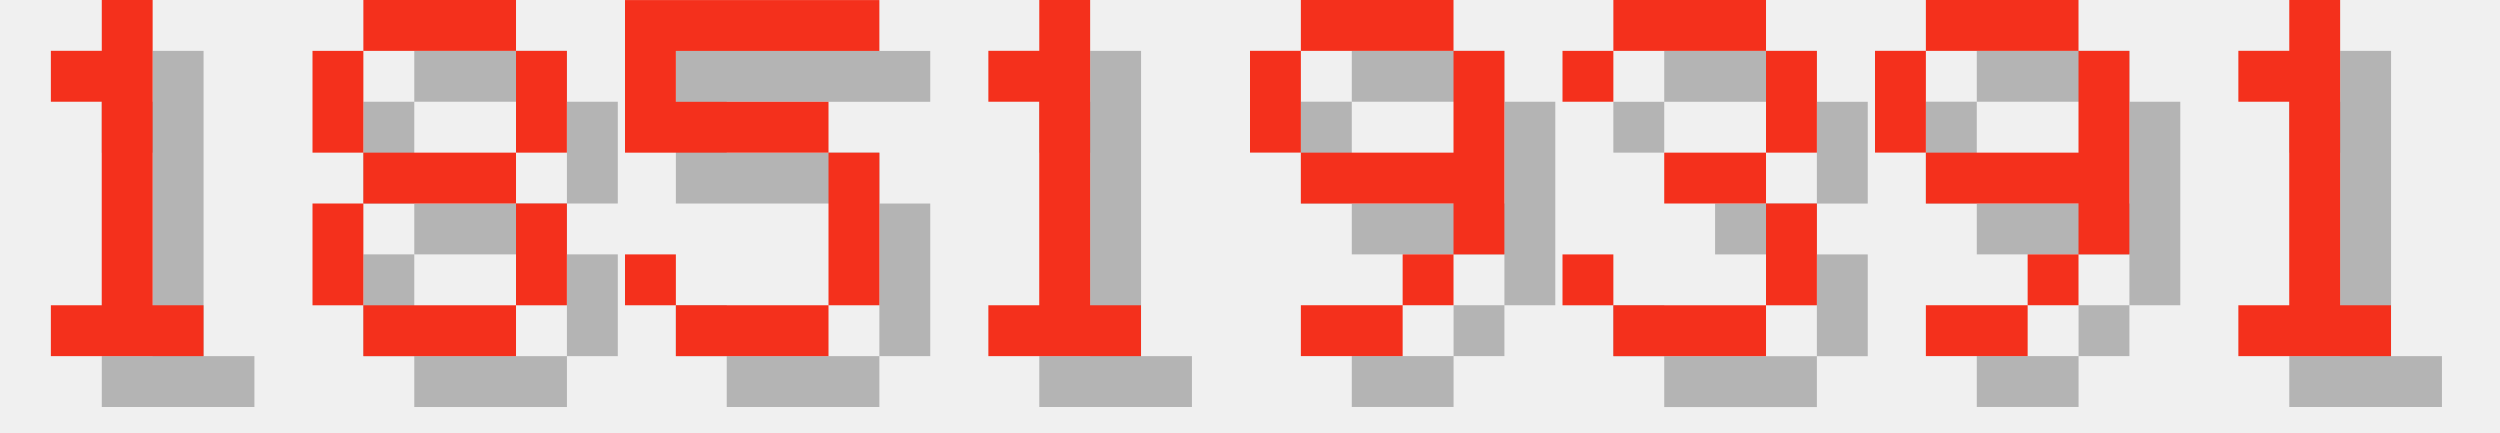
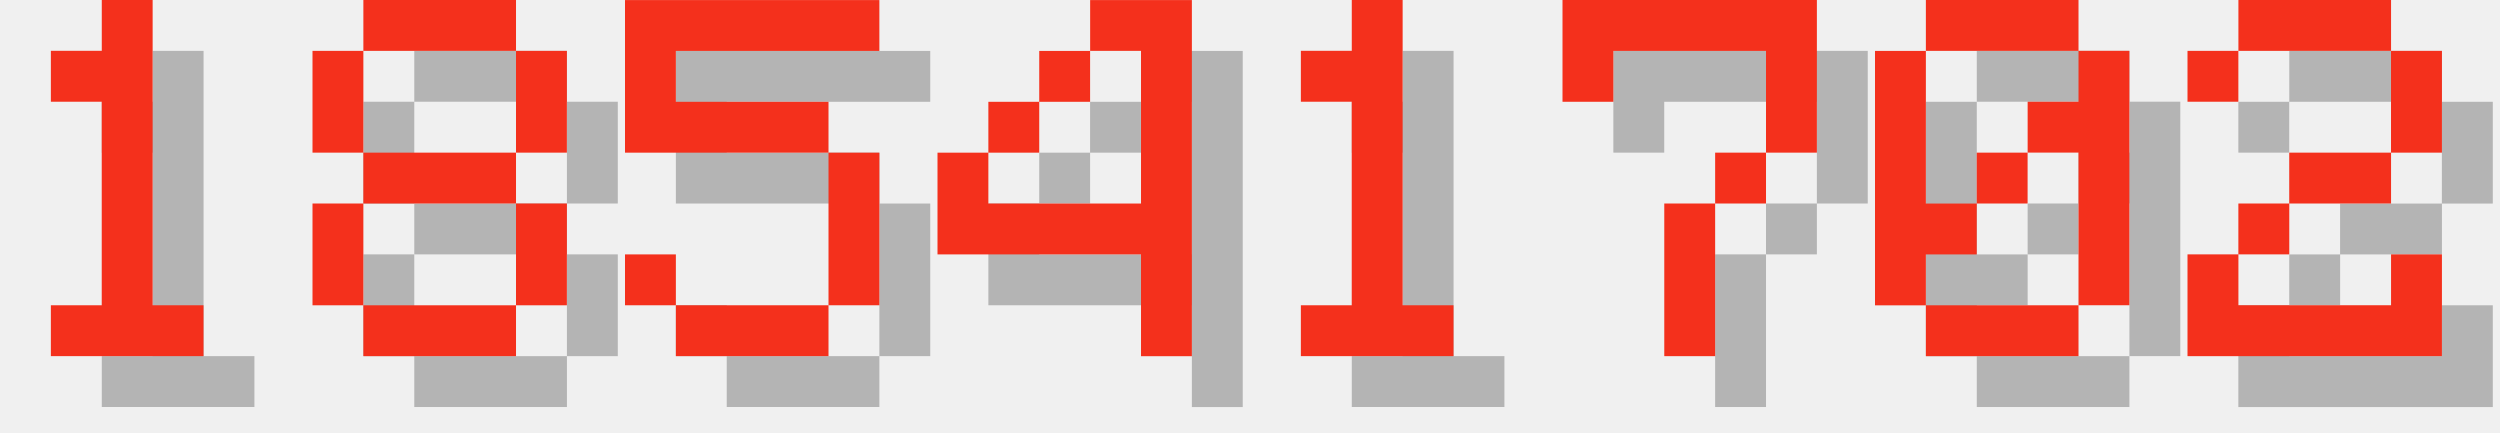
<svg xmlns="http://www.w3.org/2000/svg" version="1.1" width="208.0" height="36">
  <style>
        .text-foreground {
            fill: #F4301C;
        }
        .text-shadow {
            fill: #000000;
            fill-opacity: 0.25;
        }
    </style>
  <g class="digit" id="digit_1" transform="translate(0.0, 0), scale(4)">
    <path id="digit_1_shadow" class="text-shadow" d="m2.117 2.117v1.058h1.058v4.233h-1.058v1.058h3.175v-1.058h-1.058v-6.35h-1.058v1.058h-1.058z" fill-opacity=".5" style="paint-order:stroke fill markers" />
    <path id="digit_1_fg" class="text-foreground" d="m1.058 1.058v1.058h1.058v4.233h-1.058v1.058h3.175v-1.058h-1.058v-6.35h-1.058v1.058h-1.058z" fill="#fff" style="paint-order:stroke fill markers" />
  </g>
  <g class="digit" id="digit_8" transform="translate(26.0, 0), scale(4)">
    <path id="digit_8_shadow" class="text-shadow" d="m2.117 1.058v1.058h3.175v-1.058h-3.175zm3.175 1.058v2.117h1.058v-2.117h-1.058zm0 2.117h-3.175v1.058h3.175v-1.058zm0 1.058v2.117h1.058v-2.117h-1.058zm0 2.117h-3.175v1.058h3.175v-1.058zm-3.175 0v-2.117h-1.058v2.117h1.058zm0-3.175v-2.117h-1.058v2.117h1.058z" fill-opacity=".5" style="paint-order:stroke fill markers" />
    <path id="digit_8_fg" class="text-foreground" d="m1.058 0v1.058h3.175v-1.058h-3.175zm3.175 1.058v2.117h1.058v-2.117h-1.058zm0 2.117h-3.175v1.058h3.175v-1.058zm0 1.058v2.117h1.058v-2.117h-1.058zm0 2.117h-3.175v1.058h3.175v-1.058zm-3.175 0v-2.117h-1.058v2.117h1.058zm0-3.175v-2.117h-1.058v2.117h1.058z" fill="#fff" style="paint-order:stroke fill markers" />
  </g>
  <g class="digit" id="digit_5" transform="translate(52.0, 0), scale(4)">
    <path id="digit_5_shadow" class="text-shadow" d="m1.058 1.058v3.175h4.233v3.175h-3.175v-1.058h-1.058v1.058h1.058v1.058h3.175v-1.058h1.058v-3.175h-1.058v-1.058h-3.175v-1.058h4.233v-1.058h-5.292z" fill-opacity=".5" style="paint-order:stroke fill markers" />
    <path id="digit_5_fg" class="text-foreground" d="m0 0v3.175h4.233v3.175h-3.175v-1.058h-1.058v1.058h1.058v1.058h3.175v-1.058h1.058v-3.175h-1.058v-1.058h-3.175v-1.058h4.233v-1.058h-5.292z" fill="#fff" style="paint-order:stroke fill markers" />
  </g>
-   <g class="digit" id="digit_1" transform="translate(78.0, 0), scale(4)">
+   <g class="digit" id="digit_4" transform="translate(78.0, 0), scale(4)">
+     <path id="digit_4_shadow" class="text-shadow" d="m4.233 1.058v1.058h1.058v3.175h-3.175v-1.058h-1.058v2.117h4.233v2.117h1.058v-7.408h-2.117zm-2.117 3.175h1.058v-1.058h-1.058v1.058zm1.058-1.058h1.058v-1.058h-1.058v1.058z" fill-opacity=".5" style="paint-order:stroke fill markers" />
+     <path id="digit_4_fg" class="text-foreground" d="m3.175 0v1.058h1.058v3.175h-3.175v-1.058h-1.058v2.117h4.233v2.117h1.058v-7.408h-2.117zm-2.117 3.175h1.058v-1.058h-1.058v1.058zm1.058-1.058h1.058v-1.058h-1.058v1.058z" fill="#fff" style="paint-order:stroke fill markers" />
+   </g>
+   <g class="digit" id="digit_1" transform="translate(104.0, 0), scale(4)">
    <path id="digit_1_shadow" class="text-shadow" d="m2.117 2.117v1.058h1.058v4.233h-1.058v1.058h3.175v-1.058h-1.058v-6.35h-1.058v1.058h-1.058z" fill-opacity=".5" style="paint-order:stroke fill markers" />
    <path id="digit_1_fg" class="text-foreground" d="m1.058 1.058v1.058h1.058v4.233h-1.058v1.058h3.175v-1.058h-1.058v-6.35h-1.058v1.058h-1.058z" fill="#fff" style="paint-order:stroke fill markers" />
  </g>
-   <g class="digit" id="digit_9" transform="translate(104.0, 0), scale(4)">
-     <path id="digit_9_shadow" class="text-shadow" d="m2.117 1.058v1.058h3.175v-1.058h-3.175zm3.175 1.058v2.117h-3.175v1.058h3.175v1.058h1.058v-4.233h-1.058zm0 4.233h-1.058v1.058h1.058v-1.058zm-1.058 1.058h-2.117v1.058h2.117v-1.058zm-2.117-3.175v-2.117h-1.058v2.117h1.058z" fill-opacity=".5" style="paint-order:stroke fill markers" />
-     <path id="digit_9_fg" class="text-foreground" d="m1.058 0v1.058h3.175v-1.058h-3.175zm3.175 1.058v2.117h-3.175v1.058h3.175v1.058h1.058v-4.233h-1.058zm0 4.233h-1.058v1.058h1.058v-1.058zm-1.058 1.058h-2.117v1.058h2.117v-1.058zm-2.117-3.175v-2.117h-1.058v2.117h1.058z" fill="#fff" style="paint-order:stroke fill markers" />
+   <g class="digit" id="digit_7" transform="translate(130.0, 0), scale(4)">
+     <path id="digit_7_shadow" class="text-shadow" d="m1.058 1.058 2e-6 2.117h1.058v-1.058h3.175v1.058l2e-7 1.058h-1.058v1.058h-1.058l4e-7 3.175 1.058 1e-7v-3.175h1.058v-1.058h1.058l5e-7 -1.058v-2.117z" fill-opacity=".5" style="paint-order:stroke fill markers" />
+     <path id="digit_7_fg" class="text-foreground" d="m0 0 2e-6 2.117h1.058v-1.058h3.175v1.058l2e-7 1.058h-1.058v1.058h-1.058l4e-7 3.175 1.058 1e-7v-3.175h1.058v-1.058h1.058l5e-7 -1.058v-2.117z" fill="#fff" style="paint-order:stroke fill markers" />
  </g>
-   <g class="digit" id="digit_3" transform="translate(130.0, 0), scale(4)">
-     <path id="digit_3_shadow" class="text-shadow" d="m1.058 2.117v1.058h1.058v-1.058h3.175v2.117h-2.117v1.058h2.117v2.117h-3.175v-1.058h-1.058v1.058h1.058v1.058h3.175v-1.058h1.058v-2.117h-1.058v-1.058h1.058v-2.117h-1.058v-1.058h-3.175v1.058h-1.058z" fill-opacity=".5" style="paint-order:stroke fill markers" />
-     <path id="digit_3_fg" class="text-foreground" d="m0 1.058v1.058h1.058v-1.058h3.175v2.117h-2.117v1.058h2.117v2.117h-3.175v-1.058h-1.058v1.058h1.058v1.058h3.175v-1.058h1.058v-2.117h-1.058v-1.058h1.058v-2.117h-1.058v-1.058h-3.175v1.058h-1.058z" fill="#fff" style="paint-order:stroke fill markers" />
+   <g class="digit" id="digit_0" transform="translate(156.0, 0), scale(4)">
+     <path id="digit_0_shadow" class="text-shadow" d="m2.117 1.058v1.058h3.175v-1.058h-3.175zm3.175 1.058v1.058h-1.058v1.058h1.058v3.175h1.058v-5.292h-1.058zm0 5.292h-3.175v1.058h3.175v-1.058zm-3.175 0v-1.058h1.058v-1.058h-1.058v-3.175h-1.058v5.292h1.058zm1.058-2.117h1.058v-1.058h-1.058v1.058z" fill-opacity=".5" style="paint-order:stroke fill markers" />
+     <path id="digit_0_fg" class="text-foreground" d="m1.058 0v1.058h3.175v-1.058h-3.175zm3.175 1.058v1.058h-1.058v1.058h1.058v3.175h1.058v-5.292h-1.058zm0 5.292h-3.175v1.058h3.175v-1.058zm-3.175 0v-1.058h1.058v-1.058h-1.058v-3.175h-1.058v5.292h1.058zm1.058-2.117h1.058v-1.058h-1.058v1.058z" fill="#fff" style="paint-order:stroke fill markers" />
  </g>
-   <g class="digit" id="digit_9" transform="translate(156.0, 0), scale(4)">
-     <path id="digit_9_shadow" class="text-shadow" d="m2.117 1.058v1.058h3.175v-1.058h-3.175zm3.175 1.058v2.117h-3.175v1.058h3.175v1.058h1.058v-4.233h-1.058zm0 4.233h-1.058v1.058h1.058v-1.058zm-1.058 1.058h-2.117v1.058h2.117v-1.058zm-2.117-3.175v-2.117h-1.058v2.117h1.058z" fill-opacity=".5" style="paint-order:stroke fill markers" />
-     <path id="digit_9_fg" class="text-foreground" d="m1.058 0v1.058h3.175v-1.058h-3.175zm3.175 1.058v2.117h-3.175v1.058h3.175v1.058h1.058v-4.233h-1.058zm0 4.233h-1.058v1.058h1.058v-1.058zm-1.058 1.058h-2.117v1.058h2.117v-1.058zm-2.117-3.175v-2.117h-1.058v2.117h1.058z" fill="#fff" style="paint-order:stroke fill markers" />
-   </g>
-   <g class="digit" id="digit_1" transform="translate(182.0, 0), scale(4)">
-     <path id="digit_1_shadow" class="text-shadow" d="m2.117 2.117v1.058h1.058v4.233h-1.058v1.058h3.175v-1.058h-1.058v-6.35h-1.058v1.058h-1.058z" fill-opacity=".5" style="paint-order:stroke fill markers" />
-     <path id="digit_1_fg" class="text-foreground" d="m1.058 1.058v1.058h1.058v4.233h-1.058v1.058h3.175v-1.058h-1.058v-6.35h-1.058v1.058h-1.058z" fill="#fff" style="paint-order:stroke fill markers" />
+   <g class="digit" id="digit_2" transform="translate(182.0, 0), scale(4)">
+     <path id="digit_2_shadow" class="text-shadow" d="m1.058 2.117v1.058h1.058v-1.058h3.175v2.117h-2.117v1.058h-1.058v1.058h-1.058v2.117h5.292v-2.117h-1.058v1.058h-3.175v-1.058h1.058v-1.058h2.117v-1.058h1.058v-2.117h-1.058v-1.058h-3.175v1.058h-1.058z" fill-opacity=".5" style="paint-order:stroke fill markers" />
+     <path id="digit_2_fg" class="text-foreground" d="m0 1.058v1.058h1.058v-1.058h3.175v2.117h-2.117v1.058h-1.058v1.058h-1.058v2.117h5.292v-2.117h-1.058v1.058h-3.175v-1.058h1.058v-1.058h2.117v-1.058h1.058v-2.117h-1.058v-1.058h-3.175v1.058h-1.058z" fill="#fff" style="paint-order:stroke fill markers" />
  </g>
</svg>
